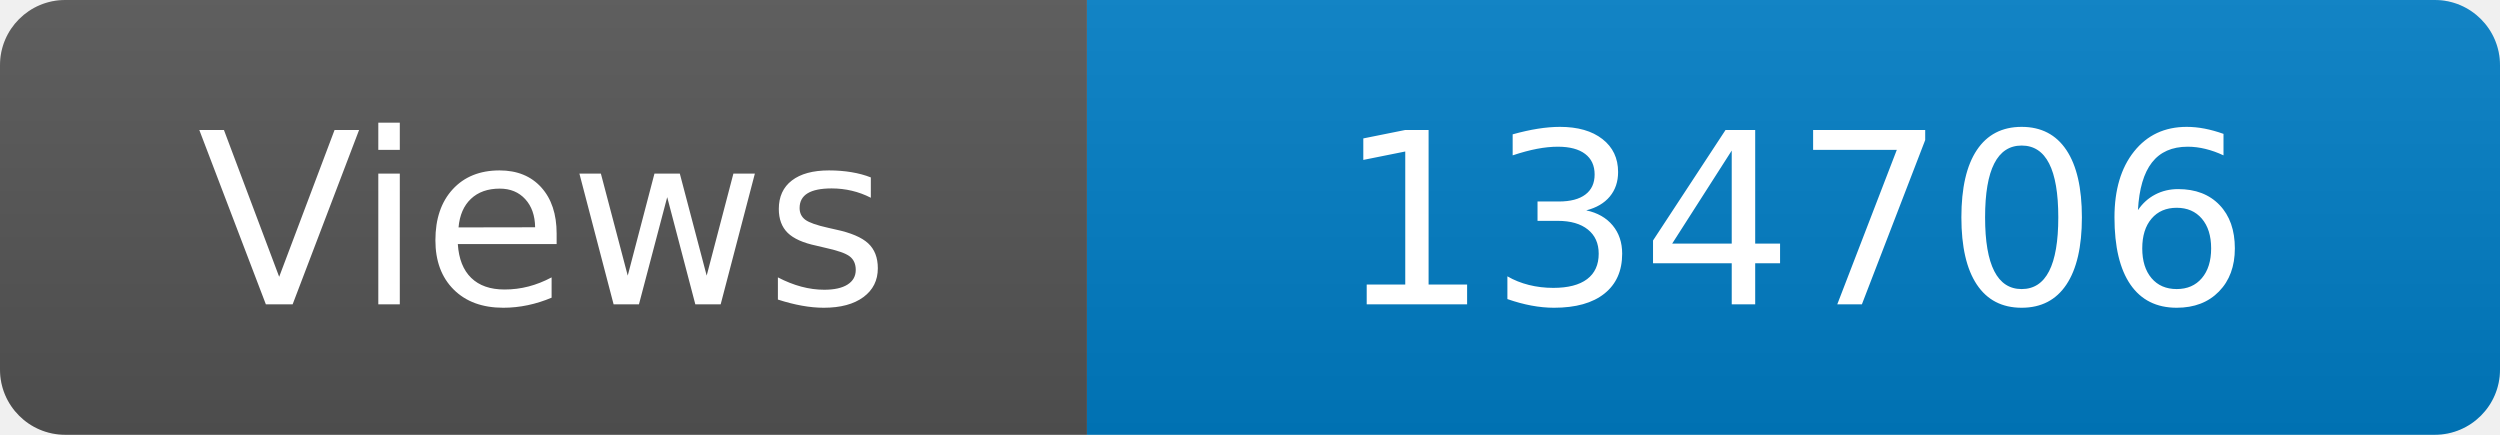
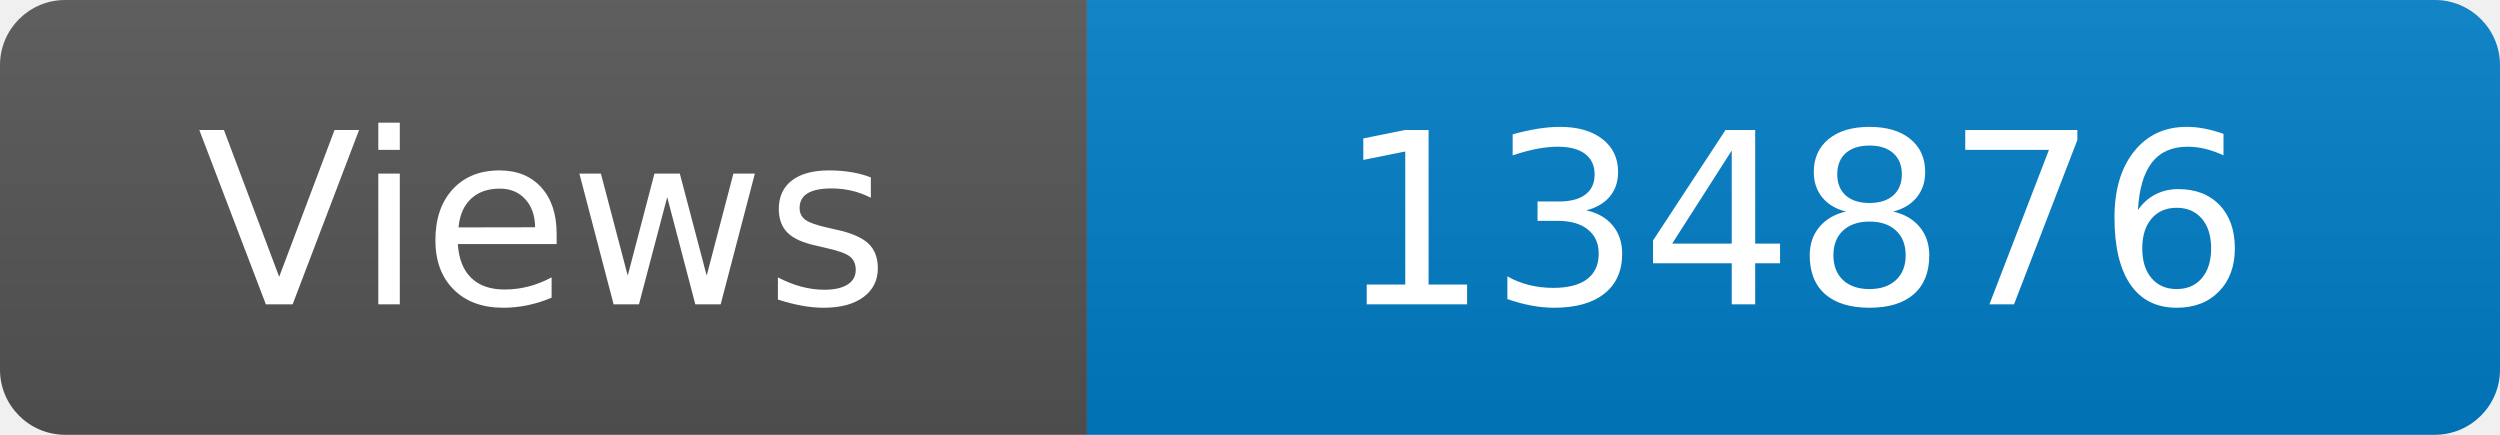
<svg xmlns="http://www.w3.org/2000/svg" width="115" height="20" role="img" aria-label="Maintained?: yes">
  <linearGradient id="s" x2="0" y2="100%">
    <stop offset="0" stop-color="#bbb" stop-opacity=".1" />
    <stop offset="1" stop-opacity=".1" />
  </linearGradient>
  <clipPath id="r">
    <rect width="115" height="20" rx="3" fill="#fff" />
  </clipPath>
  <g clip-path="url(#r)">
    <rect width="50" height="20" fill="#555" />
    <rect x="50" width="160" height="20" fill="#007ec6" />
    <rect width="115" height="20" fill="url(#s)" />
  </g>
  <g fill="#fff" text-anchor="middle" font-family="Verdana,Geneva,DejaVu Sans,sans-serif" font-size="110">
    <text x="250" y="140" transform="scale(.1)" fill="#fff">Views</text>
-     <text x="825" y="140" transform="scale(.1)" fill="#fff">134706</text>
+     <text x="825" y="140" transform="scale(.1)" fill="#fff">134876</text>
  </g>
</svg>
